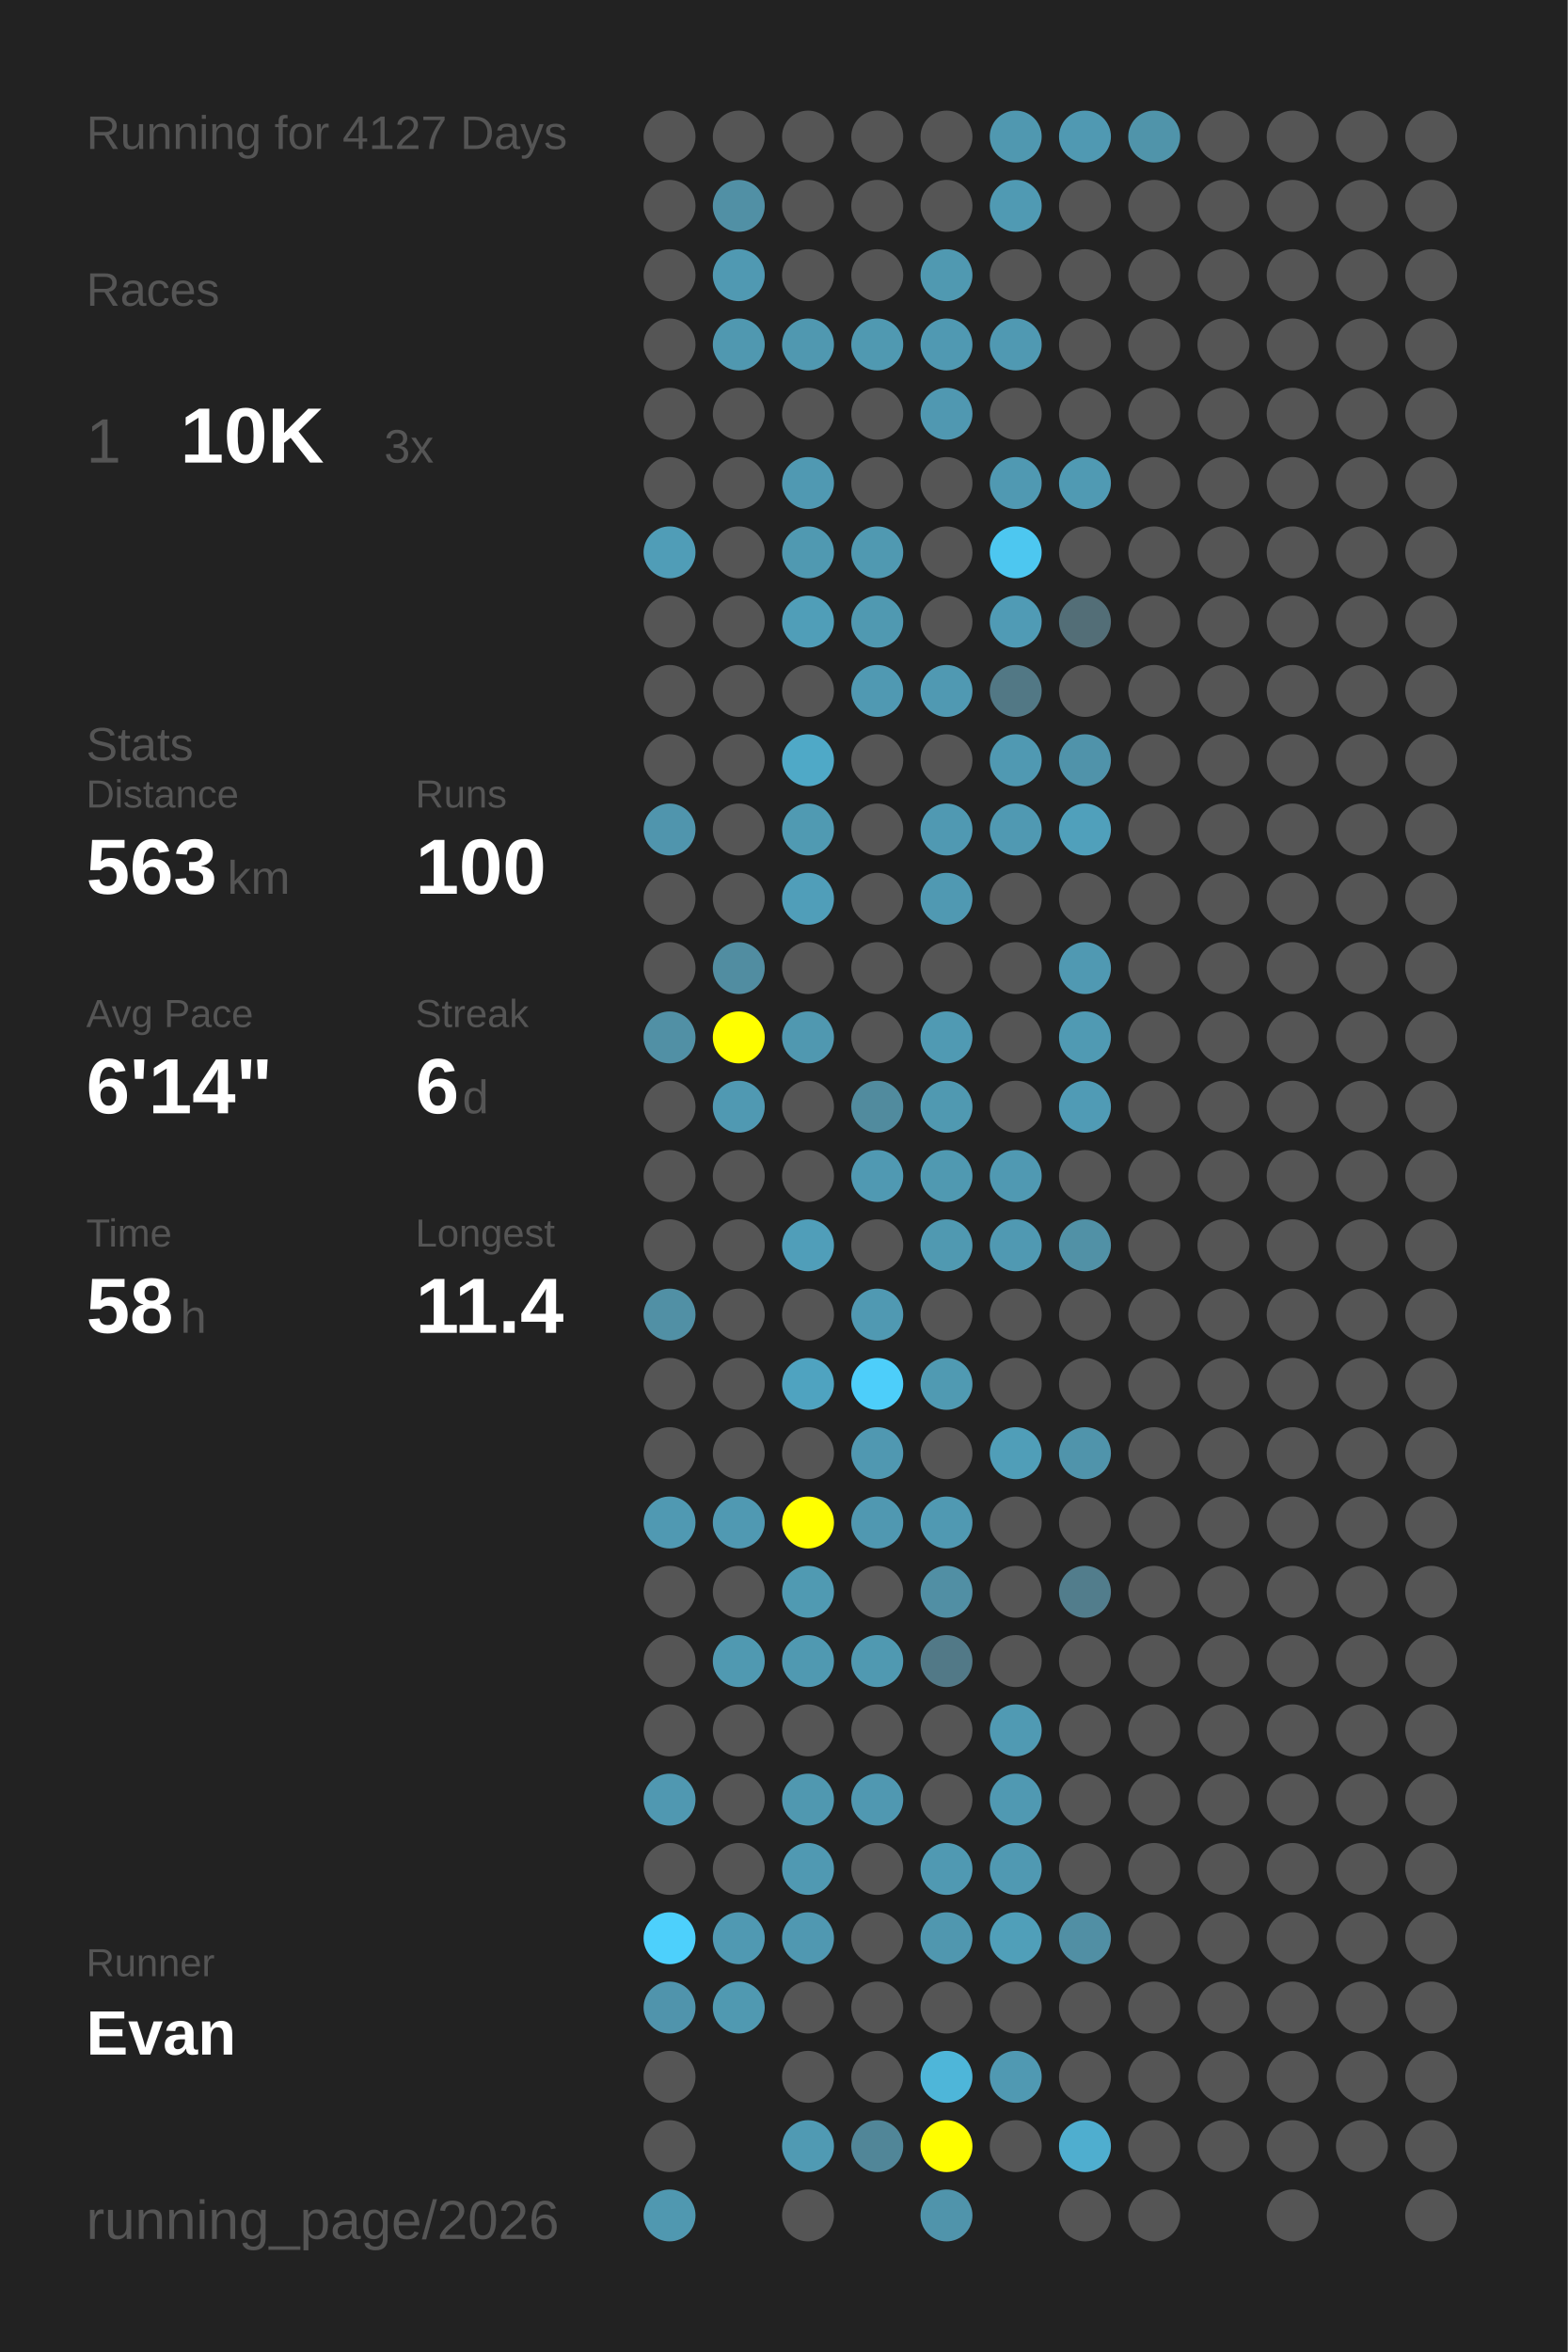
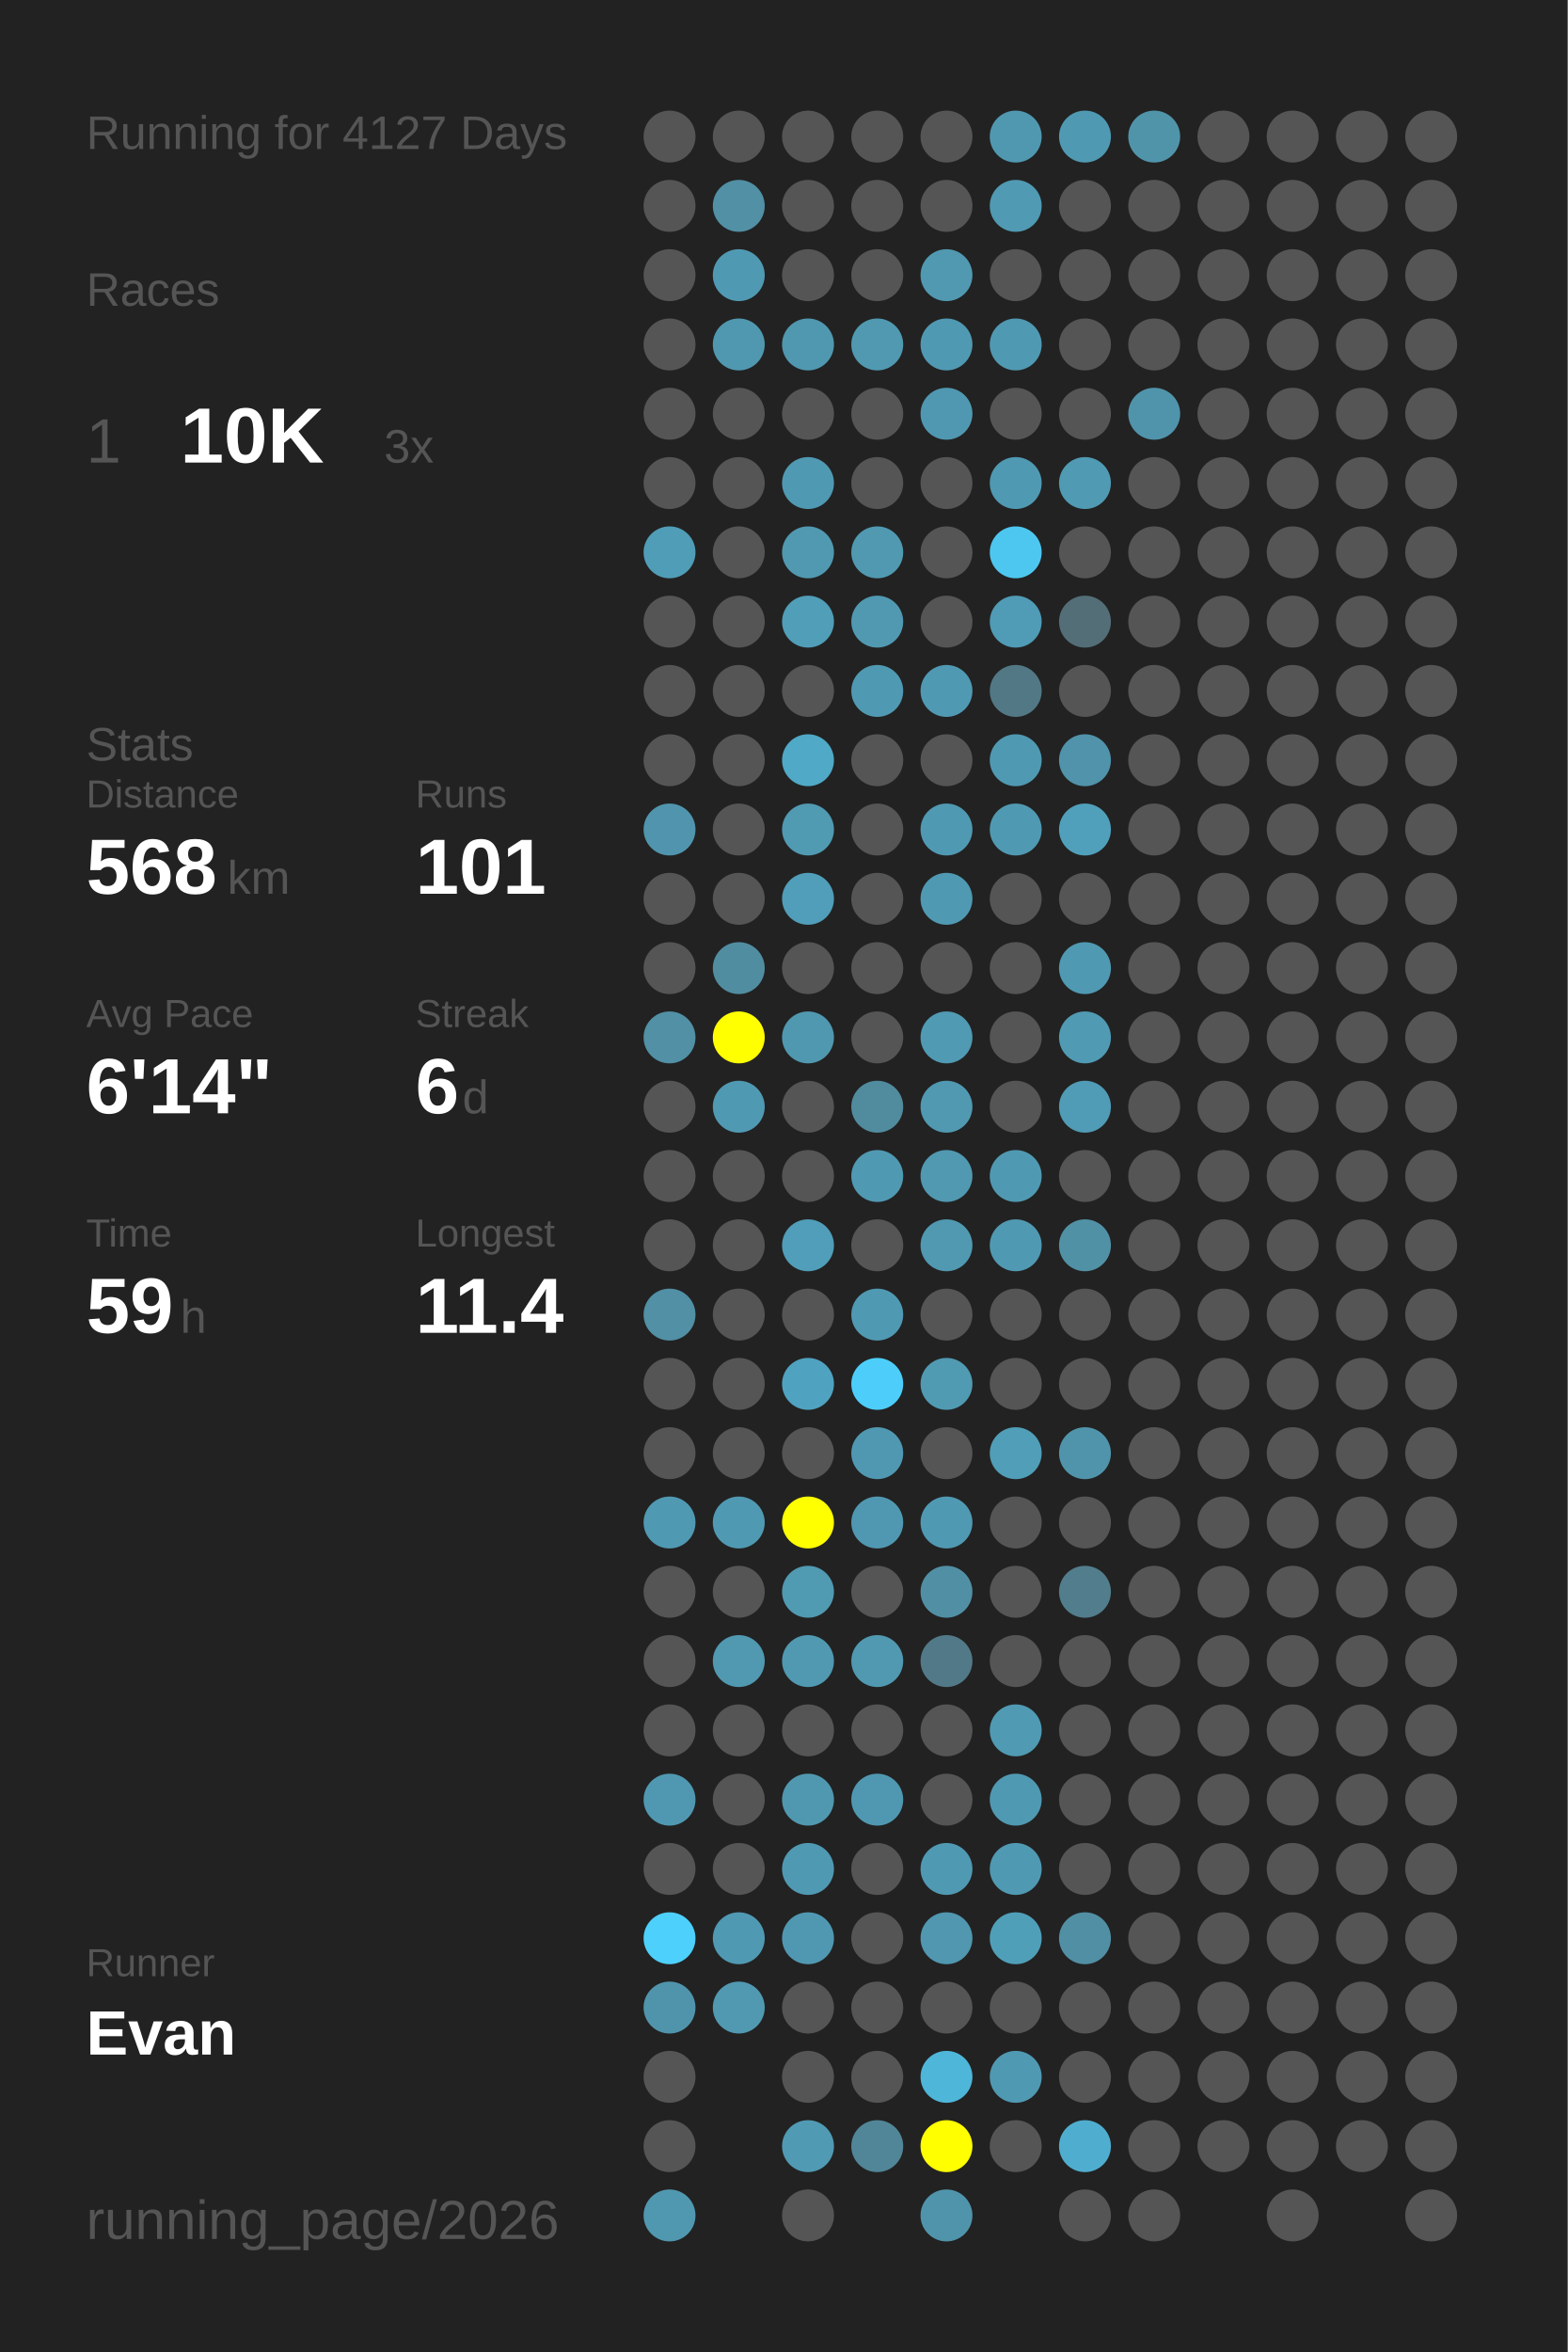
<svg xmlns="http://www.w3.org/2000/svg" baseProfile="full" height="300mm" version="1.1" viewBox="0,0,200,300" width="200mm">
  <defs />
  <rect fill="#222222" height="300" width="200" x="0" y="0" />
  <text fill="#555555" style="font-size:6px; font-family:Arial;" x="11" y="19">Running for 4127 Days</text>
  <text fill="#555555" style="font-size:6px; font-family:Arial;" x="11" y="39">Races</text>
  <text fill="#555555" style="font-size:8px; font-family:Arial;" x="11" y="59">1</text>
  <text fill="#FFFFFF" style="font-size:10px; font-family:Arial; font-weight:bold;" x="23" y="59">10K</text>
  <text fill="#555555" style="font-size:6px; font-family:Arial;" x="49" y="59">3x</text>
  <text fill="#555555" style="font-size:6px; font-family:Arial;" x="11" y="97">Stats</text>
  <text fill="#555555" style="font-size:5px; font-family:Arial;" x="11" y="103">Distance</text>
-   <text fill="#FFFFFF" style="font-size:10px; font-family:Arial; font-weight:bold;" x="11" y="114">563</text>
+   <text fill="#FFFFFF" style="font-size:10px; font-family:Arial; font-weight:bold;" x="11" y="114">568</text>
  <text fill="#555555" style="font-size:6px; font-family:Arial;" x="29" y="114">km</text>
  <text fill="#555555" style="font-size:5px; font-family:Arial;" x="53" y="103">Runs</text>
-   <text fill="#FFFFFF" style="font-size:10px; font-family:Arial; font-weight:bold;" x="53" y="114">100</text>
+   <text fill="#FFFFFF" style="font-size:10px; font-family:Arial; font-weight:bold;" x="53" y="114">101</text>
  <text fill="#555555" style="font-size:5px; font-family:Arial;" x="11" y="131">Avg Pace</text>
  <text fill="#FFFFFF" style="font-size:10px; font-family:Arial; font-weight:bold;" x="11" y="142">6'14"</text>
  <text fill="#555555" style="font-size:5px; font-family:Arial;" x="53" y="131">Streak</text>
  <text fill="#FFFFFF" style="font-size:10px; font-family:Arial; font-weight:bold;" x="53" y="142">6</text>
  <text fill="#555555" style="font-size:6px; font-family:Arial;" x="59" y="142">d</text>
  <text fill="#555555" style="font-size:5px; font-family:Arial;" x="11" y="159">Time</text>
-   <text fill="#FFFFFF" style="font-size:10px; font-family:Arial; font-weight:bold;" x="11" y="170">58</text>
+   <text fill="#FFFFFF" style="font-size:10px; font-family:Arial; font-weight:bold;" x="11" y="170">59</text>
  <text fill="#555555" style="font-size:6px; font-family:Arial;" x="23" y="170">h</text>
  <text fill="#555555" style="font-size:5px; font-family:Arial;" x="53" y="159">Longest</text>
  <text fill="#FFFFFF" style="font-size:10px; font-family:Arial; font-weight:bold;" x="53" y="170">11.4</text>
  <text fill="#555555" style="font-size:5px; font-family:Arial;" x="11" y="252.065">Runner</text>
  <text fill="#FFFFFF" style="font-size:8px; font-family:Arial; font-weight:bold;" x="11" y="262.065">Evan</text>
  <text fill="#555555" style="font-size:7px; font-family:Arial;" x="11" y="285.581">running_page/2026</text>
  <circle cx="85.417" cy="17.419" fill="#555555" r="3.312" />
  <circle cx="85.417" cy="26.258" fill="#555555" r="3.312" />
  <circle cx="85.417" cy="35.097" fill="#555555" r="3.312" />
  <circle cx="85.417" cy="43.935" fill="#555555" r="3.312" />
  <circle cx="85.417" cy="52.774" fill="#555555" r="3.312" />
  <circle cx="85.417" cy="61.613" fill="#555555" r="3.312" />
  <circle cx="85.417" cy="70.452" fill="#509db7" r="3.312" />
  <circle cx="85.417" cy="79.29" fill="#555555" r="3.312" />
  <circle cx="85.417" cy="88.129" fill="#555555" r="3.312" />
  <circle cx="85.417" cy="96.968" fill="#555555" r="3.312" />
  <circle cx="85.417" cy="105.806" fill="#5095ad" r="3.312" />
  <circle cx="85.417" cy="114.645" fill="#555555" r="3.312" />
  <circle cx="85.417" cy="123.484" fill="#555555" r="3.312" />
  <circle cx="85.417" cy="132.323" fill="#5190a5" r="3.312" />
  <circle cx="85.417" cy="141.161" fill="#555555" r="3.312" />
  <circle cx="85.417" cy="150" fill="#555555" r="3.312" />
  <circle cx="85.417" cy="158.839" fill="#555555" r="3.312" />
  <circle cx="85.417" cy="167.677" fill="#5190a5" r="3.312" />
  <circle cx="85.417" cy="176.516" fill="#555555" r="3.312" />
  <circle cx="85.417" cy="185.355" fill="#555555" r="3.312" />
  <circle cx="85.417" cy="194.194" fill="#5099b2" r="3.312" />
  <circle cx="85.417" cy="203.032" fill="#555555" r="3.312" />
  <circle cx="85.417" cy="211.871" fill="#555555" r="3.312" />
  <circle cx="85.417" cy="220.71" fill="#555555" r="3.312" />
  <circle cx="85.417" cy="229.548" fill="#5098b1" r="3.312" />
  <circle cx="85.417" cy="238.387" fill="#555555" r="3.312" />
  <circle cx="85.417" cy="247.226" fill="#4dd0fc" r="3.312" />
  <circle cx="85.417" cy="256.065" fill="#5094ac" r="3.312" />
  <circle cx="85.417" cy="264.903" fill="#555555" r="3.312" />
  <circle cx="85.417" cy="273.742" fill="#555555" r="3.312" />
  <circle cx="85.417" cy="282.581" fill="#5098b0" r="3.312" />
  <circle cx="94.25" cy="17.419" fill="#555555" r="3.312" />
  <circle cx="94.25" cy="26.258" fill="#5190a5" r="3.312" />
  <circle cx="94.25" cy="35.097" fill="#5099b2" r="3.312" />
  <circle cx="94.25" cy="43.935" fill="#5098b0" r="3.312" />
  <circle cx="94.25" cy="52.774" fill="#555555" r="3.312" />
  <circle cx="94.25" cy="61.613" fill="#555555" r="3.312" />
  <circle cx="94.25" cy="70.452" fill="#555555" r="3.312" />
  <circle cx="94.25" cy="79.29" fill="#555555" r="3.312" />
  <circle cx="94.25" cy="88.129" fill="#555555" r="3.312" />
  <circle cx="94.25" cy="96.968" fill="#555555" r="3.312" />
  <circle cx="94.25" cy="105.806" fill="#555555" r="3.312" />
  <circle cx="94.25" cy="114.645" fill="#555555" r="3.312" />
  <circle cx="94.25" cy="123.484" fill="#518da1" r="3.312" />
  <circle cx="94.25" cy="132.323" fill="#FFFF00" r="3.312" />
  <circle cx="94.25" cy="141.161" fill="#5099b2" r="3.312" />
  <circle cx="94.25" cy="150" fill="#555555" r="3.312" />
  <circle cx="94.25" cy="158.839" fill="#555555" r="3.312" />
  <circle cx="94.25" cy="167.677" fill="#555555" r="3.312" />
  <circle cx="94.25" cy="176.516" fill="#555555" r="3.312" />
  <circle cx="94.25" cy="185.355" fill="#555555" r="3.312" />
  <circle cx="94.25" cy="194.194" fill="#5099b2" r="3.312" />
  <circle cx="94.25" cy="203.032" fill="#555555" r="3.312" />
  <circle cx="94.25" cy="211.871" fill="#5099b1" r="3.312" />
  <circle cx="94.25" cy="220.71" fill="#555555" r="3.312" />
  <circle cx="94.25" cy="229.548" fill="#555555" r="3.312" />
  <circle cx="94.25" cy="238.387" fill="#555555" r="3.312" />
  <circle cx="94.25" cy="247.226" fill="#5099b2" r="3.312" />
  <circle cx="94.25" cy="256.065" fill="#5099b1" r="3.312" />
  <circle cx="103.083" cy="17.419" fill="#555555" r="3.312" />
  <circle cx="103.083" cy="26.258" fill="#555555" r="3.312" />
  <circle cx="103.083" cy="35.097" fill="#555555" r="3.312" />
  <circle cx="103.083" cy="43.935" fill="#5098b0" r="3.312" />
  <circle cx="103.083" cy="52.774" fill="#555555" r="3.312" />
  <circle cx="103.083" cy="61.613" fill="#5099b2" r="3.312" />
  <circle cx="103.083" cy="70.452" fill="#5099b1" r="3.312" />
  <circle cx="103.083" cy="79.29" fill="#509eb8" r="3.312" />
  <circle cx="103.083" cy="88.129" fill="#555555" r="3.312" />
  <circle cx="103.083" cy="96.968" fill="#4fa9c7" r="3.312" />
  <circle cx="103.083" cy="105.806" fill="#509ab2" r="3.312" />
  <circle cx="103.083" cy="114.645" fill="#509eb9" r="3.312" />
  <circle cx="103.083" cy="123.484" fill="#555555" r="3.312" />
  <circle cx="103.083" cy="132.323" fill="#5098b0" r="3.312" />
  <circle cx="103.083" cy="141.161" fill="#555555" r="3.312" />
  <circle cx="103.083" cy="150" fill="#555555" r="3.312" />
  <circle cx="103.083" cy="158.839" fill="#509eb9" r="3.312" />
  <circle cx="103.083" cy="167.677" fill="#555555" r="3.312" />
  <circle cx="103.083" cy="176.516" fill="#4fa3c0" r="3.312" />
  <circle cx="103.083" cy="185.355" fill="#555555" r="3.312" />
  <circle cx="103.083" cy="194.194" fill="#FFFF00" r="3.312" />
  <circle cx="103.083" cy="203.032" fill="#509ab2" r="3.312" />
  <circle cx="103.083" cy="211.871" fill="#5099b1" r="3.312" />
  <circle cx="103.083" cy="220.71" fill="#555555" r="3.312" />
  <circle cx="103.083" cy="229.548" fill="#5098b0" r="3.312" />
  <circle cx="103.083" cy="238.387" fill="#5099b2" r="3.312" />
  <circle cx="103.083" cy="247.226" fill="#5098b1" r="3.312" />
  <circle cx="103.083" cy="256.065" fill="#555555" r="3.312" />
  <circle cx="103.083" cy="264.903" fill="#555555" r="3.312" />
  <circle cx="103.083" cy="273.742" fill="#509ab3" r="3.312" />
  <circle cx="103.083" cy="282.581" fill="#555555" r="3.312" />
  <circle cx="111.917" cy="17.419" fill="#555555" r="3.312" />
  <circle cx="111.917" cy="26.258" fill="#555555" r="3.312" />
  <circle cx="111.917" cy="35.097" fill="#555555" r="3.312" />
  <circle cx="111.917" cy="43.935" fill="#5099b1" r="3.312" />
  <circle cx="111.917" cy="52.774" fill="#555555" r="3.312" />
  <circle cx="111.917" cy="61.613" fill="#555555" r="3.312" />
  <circle cx="111.917" cy="70.452" fill="#5099b1" r="3.312" />
  <circle cx="111.917" cy="79.29" fill="#5099b1" r="3.312" />
  <circle cx="111.917" cy="88.129" fill="#5099b2" r="3.312" />
  <circle cx="111.917" cy="96.968" fill="#555555" r="3.312" />
  <circle cx="111.917" cy="105.806" fill="#555555" r="3.312" />
  <circle cx="111.917" cy="114.645" fill="#555555" r="3.312" />
  <circle cx="111.917" cy="123.484" fill="#555555" r="3.312" />
  <circle cx="111.917" cy="132.323" fill="#555555" r="3.312" />
  <circle cx="111.917" cy="141.161" fill="#518b9e" r="3.312" />
  <circle cx="111.917" cy="150" fill="#5099b2" r="3.312" />
  <circle cx="111.917" cy="158.839" fill="#555555" r="3.312" />
  <circle cx="111.917" cy="167.677" fill="#5099b2" r="3.312" />
  <circle cx="111.917" cy="176.516" fill="#4dcefa" r="3.312" />
  <circle cx="111.917" cy="185.355" fill="#5098b1" r="3.312" />
  <circle cx="111.917" cy="194.194" fill="#5098b1" r="3.312" />
  <circle cx="111.917" cy="203.032" fill="#555555" r="3.312" />
  <circle cx="111.917" cy="211.871" fill="#5099b1" r="3.312" />
  <circle cx="111.917" cy="220.71" fill="#555555" r="3.312" />
  <circle cx="111.917" cy="229.548" fill="#5098b1" r="3.312" />
  <circle cx="111.917" cy="238.387" fill="#555555" r="3.312" />
  <circle cx="111.917" cy="247.226" fill="#555555" r="3.312" />
  <circle cx="111.917" cy="256.065" fill="#555555" r="3.312" />
  <circle cx="111.917" cy="264.903" fill="#555555" r="3.312" />
  <circle cx="111.917" cy="273.742" fill="#518698" r="3.312" />
  <circle cx="120.75" cy="17.419" fill="#555555" r="3.312" />
  <circle cx="120.75" cy="26.258" fill="#555555" r="3.312" />
  <circle cx="120.75" cy="35.097" fill="#5099b1" r="3.312" />
  <circle cx="120.75" cy="43.935" fill="#5099b2" r="3.312" />
  <circle cx="120.75" cy="52.774" fill="#5098b1" r="3.312" />
  <circle cx="120.75" cy="61.613" fill="#555555" r="3.312" />
  <circle cx="120.75" cy="70.452" fill="#555555" r="3.312" />
  <circle cx="120.75" cy="79.29" fill="#555555" r="3.312" />
  <circle cx="120.75" cy="88.129" fill="#5099b2" r="3.312" />
  <circle cx="120.75" cy="96.968" fill="#555555" r="3.312" />
  <circle cx="120.75" cy="105.806" fill="#5099b2" r="3.312" />
  <circle cx="120.75" cy="114.645" fill="#5099b2" r="3.312" />
  <circle cx="120.75" cy="123.484" fill="#555555" r="3.312" />
  <circle cx="120.75" cy="132.323" fill="#509ab3" r="3.312" />
  <circle cx="120.75" cy="141.161" fill="#5099b1" r="3.312" />
  <circle cx="120.75" cy="150" fill="#5099b1" r="3.312" />
  <circle cx="120.75" cy="158.839" fill="#5099b1" r="3.312" />
  <circle cx="120.75" cy="167.677" fill="#555555" r="3.312" />
  <circle cx="120.75" cy="176.516" fill="#509ab2" r="3.312" />
  <circle cx="120.75" cy="185.355" fill="#555555" r="3.312" />
  <circle cx="120.75" cy="194.194" fill="#5099b2" r="3.312" />
  <circle cx="120.75" cy="203.032" fill="#518fa4" r="3.312" />
  <circle cx="120.75" cy="211.871" fill="#527987" r="3.312" />
  <circle cx="120.75" cy="220.71" fill="#555555" r="3.312" />
  <circle cx="120.75" cy="229.548" fill="#555555" r="3.312" />
  <circle cx="120.75" cy="238.387" fill="#5099b2" r="3.312" />
  <circle cx="120.75" cy="247.226" fill="#5097af" r="3.312" />
  <circle cx="120.75" cy="256.065" fill="#555555" r="3.312" />
  <circle cx="120.75" cy="264.903" fill="#4eb6d9" r="3.312" />
  <circle cx="120.75" cy="273.742" fill="#FFFF00" r="3.312" />
  <circle cx="120.75" cy="282.581" fill="#5094ab" r="3.312" />
  <circle cx="129.583" cy="17.419" fill="#5098b0" r="3.312" />
  <circle cx="129.583" cy="26.258" fill="#509ab3" r="3.312" />
  <circle cx="129.583" cy="35.097" fill="#555555" r="3.312" />
  <circle cx="129.583" cy="43.935" fill="#5099b2" r="3.312" />
  <circle cx="129.583" cy="52.774" fill="#555555" r="3.312" />
  <circle cx="129.583" cy="61.613" fill="#5099b2" r="3.312" />
  <circle cx="129.583" cy="70.452" fill="#4dc7f0" r="3.312" />
  <circle cx="129.583" cy="79.29" fill="#509bb5" r="3.312" />
  <circle cx="129.583" cy="88.129" fill="#527885" r="3.312" />
  <circle cx="129.583" cy="96.968" fill="#5099b2" r="3.312" />
  <circle cx="129.583" cy="105.806" fill="#5099b2" r="3.312" />
  <circle cx="129.583" cy="114.645" fill="#555555" r="3.312" />
  <circle cx="129.583" cy="123.484" fill="#555555" r="3.312" />
  <circle cx="129.583" cy="132.323" fill="#555555" r="3.312" />
  <circle cx="129.583" cy="141.161" fill="#555555" r="3.312" />
  <circle cx="129.583" cy="150" fill="#5099b2" r="3.312" />
  <circle cx="129.583" cy="158.839" fill="#5099b2" r="3.312" />
  <circle cx="129.583" cy="167.677" fill="#555555" r="3.312" />
  <circle cx="129.583" cy="176.516" fill="#555555" r="3.312" />
  <circle cx="129.583" cy="185.355" fill="#509eb8" r="3.312" />
  <circle cx="129.583" cy="194.194" fill="#555555" r="3.312" />
  <circle cx="129.583" cy="203.032" fill="#555555" r="3.312" />
  <circle cx="129.583" cy="211.871" fill="#555555" r="3.312" />
  <circle cx="129.583" cy="220.71" fill="#509ab3" r="3.312" />
  <circle cx="129.583" cy="229.548" fill="#5099b2" r="3.312" />
  <circle cx="129.583" cy="238.387" fill="#5099b2" r="3.312" />
  <circle cx="129.583" cy="247.226" fill="#509fb9" r="3.312" />
  <circle cx="129.583" cy="256.065" fill="#555555" r="3.312" />
  <circle cx="129.583" cy="264.903" fill="#5099b2" r="3.312" />
  <circle cx="129.583" cy="273.742" fill="#555555" r="3.312" />
  <circle cx="138.417" cy="17.419" fill="#5099b2" r="3.312" />
  <circle cx="138.417" cy="26.258" fill="#555555" r="3.312" />
  <circle cx="138.417" cy="35.097" fill="#555555" r="3.312" />
  <circle cx="138.417" cy="43.935" fill="#555555" r="3.312" />
  <circle cx="138.417" cy="52.774" fill="#555555" r="3.312" />
  <circle cx="138.417" cy="61.613" fill="#509ab3" r="3.312" />
  <circle cx="138.417" cy="70.452" fill="#555555" r="3.312" />
  <circle cx="138.417" cy="79.29" fill="#536e77" r="3.312" />
  <circle cx="138.417" cy="88.129" fill="#555555" r="3.312" />
  <circle cx="138.417" cy="96.968" fill="#5093aa" r="3.312" />
  <circle cx="138.417" cy="105.806" fill="#50a0bb" r="3.312" />
  <circle cx="138.417" cy="114.645" fill="#555555" r="3.312" />
  <circle cx="138.417" cy="123.484" fill="#5099b2" r="3.312" />
  <circle cx="138.417" cy="132.323" fill="#509ab3" r="3.312" />
  <circle cx="138.417" cy="141.161" fill="#509bb5" r="3.312" />
  <circle cx="138.417" cy="150" fill="#555555" r="3.312" />
  <circle cx="138.417" cy="158.839" fill="#5191a6" r="3.312" />
  <circle cx="138.417" cy="167.677" fill="#555555" r="3.312" />
  <circle cx="138.417" cy="176.516" fill="#555555" r="3.312" />
  <circle cx="138.417" cy="185.355" fill="#5094ab" r="3.312" />
  <circle cx="138.417" cy="194.194" fill="#555555" r="3.312" />
  <circle cx="138.417" cy="203.032" fill="#527d8c" r="3.312" />
  <circle cx="138.417" cy="211.871" fill="#555555" r="3.312" />
  <circle cx="138.417" cy="220.71" fill="#555555" r="3.312" />
  <circle cx="138.417" cy="229.548" fill="#555555" r="3.312" />
  <circle cx="138.417" cy="238.387" fill="#555555" r="3.312" />
  <circle cx="138.417" cy="247.226" fill="#518fa4" r="3.312" />
  <circle cx="138.417" cy="256.065" fill="#555555" r="3.312" />
  <circle cx="138.417" cy="264.903" fill="#555555" r="3.312" />
  <circle cx="138.417" cy="273.742" fill="#4faecf" r="3.312" />
  <circle cx="138.417" cy="282.581" fill="#555555" r="3.312" />
  <circle cx="147.25" cy="17.419" fill="#5094aa" r="3.312" />
  <circle cx="147.25" cy="26.258" fill="#555555" r="3.312" />
  <circle cx="147.25" cy="35.097" fill="#555555" r="3.312" />
  <circle cx="147.25" cy="43.935" fill="#555555" r="3.312" />
-   <circle cx="147.25" cy="52.774" fill="#555555" r="3.312" />
+   <circle cx="147.25" cy="52.774" fill="#5094ab" r="3.312" />
  <circle cx="147.25" cy="61.613" fill="#555555" r="3.312" />
  <circle cx="147.25" cy="70.452" fill="#555555" r="3.312" />
  <circle cx="147.25" cy="79.29" fill="#555555" r="3.312" />
  <circle cx="147.25" cy="88.129" fill="#555555" r="3.312" />
  <circle cx="147.25" cy="96.968" fill="#555555" r="3.312" />
  <circle cx="147.25" cy="105.806" fill="#555555" r="3.312" />
  <circle cx="147.25" cy="114.645" fill="#555555" r="3.312" />
  <circle cx="147.25" cy="123.484" fill="#555555" r="3.312" />
  <circle cx="147.25" cy="132.323" fill="#555555" r="3.312" />
  <circle cx="147.25" cy="141.161" fill="#555555" r="3.312" />
  <circle cx="147.25" cy="150" fill="#555555" r="3.312" />
  <circle cx="147.25" cy="158.839" fill="#555555" r="3.312" />
  <circle cx="147.25" cy="167.677" fill="#555555" r="3.312" />
  <circle cx="147.25" cy="176.516" fill="#555555" r="3.312" />
  <circle cx="147.25" cy="185.355" fill="#555555" r="3.312" />
  <circle cx="147.25" cy="194.194" fill="#555555" r="3.312" />
  <circle cx="147.25" cy="203.032" fill="#555555" r="3.312" />
  <circle cx="147.25" cy="211.871" fill="#555555" r="3.312" />
  <circle cx="147.25" cy="220.71" fill="#555555" r="3.312" />
  <circle cx="147.25" cy="229.548" fill="#555555" r="3.312" />
  <circle cx="147.25" cy="238.387" fill="#555555" r="3.312" />
  <circle cx="147.25" cy="247.226" fill="#555555" r="3.312" />
  <circle cx="147.25" cy="256.065" fill="#555555" r="3.312" />
  <circle cx="147.25" cy="264.903" fill="#555555" r="3.312" />
  <circle cx="147.25" cy="273.742" fill="#555555" r="3.312" />
  <circle cx="147.25" cy="282.581" fill="#555555" r="3.312" />
  <circle cx="156.083" cy="17.419" fill="#555555" r="3.312" />
  <circle cx="156.083" cy="26.258" fill="#555555" r="3.312" />
  <circle cx="156.083" cy="35.097" fill="#555555" r="3.312" />
  <circle cx="156.083" cy="43.935" fill="#555555" r="3.312" />
  <circle cx="156.083" cy="52.774" fill="#555555" r="3.312" />
  <circle cx="156.083" cy="61.613" fill="#555555" r="3.312" />
  <circle cx="156.083" cy="70.452" fill="#555555" r="3.312" />
  <circle cx="156.083" cy="79.29" fill="#555555" r="3.312" />
  <circle cx="156.083" cy="88.129" fill="#555555" r="3.312" />
  <circle cx="156.083" cy="96.968" fill="#555555" r="3.312" />
  <circle cx="156.083" cy="105.806" fill="#555555" r="3.312" />
  <circle cx="156.083" cy="114.645" fill="#555555" r="3.312" />
  <circle cx="156.083" cy="123.484" fill="#555555" r="3.312" />
  <circle cx="156.083" cy="132.323" fill="#555555" r="3.312" />
  <circle cx="156.083" cy="141.161" fill="#555555" r="3.312" />
  <circle cx="156.083" cy="150" fill="#555555" r="3.312" />
  <circle cx="156.083" cy="158.839" fill="#555555" r="3.312" />
  <circle cx="156.083" cy="167.677" fill="#555555" r="3.312" />
  <circle cx="156.083" cy="176.516" fill="#555555" r="3.312" />
  <circle cx="156.083" cy="185.355" fill="#555555" r="3.312" />
  <circle cx="156.083" cy="194.194" fill="#555555" r="3.312" />
  <circle cx="156.083" cy="203.032" fill="#555555" r="3.312" />
  <circle cx="156.083" cy="211.871" fill="#555555" r="3.312" />
  <circle cx="156.083" cy="220.71" fill="#555555" r="3.312" />
  <circle cx="156.083" cy="229.548" fill="#555555" r="3.312" />
  <circle cx="156.083" cy="238.387" fill="#555555" r="3.312" />
  <circle cx="156.083" cy="247.226" fill="#555555" r="3.312" />
  <circle cx="156.083" cy="256.065" fill="#555555" r="3.312" />
  <circle cx="156.083" cy="264.903" fill="#555555" r="3.312" />
  <circle cx="156.083" cy="273.742" fill="#555555" r="3.312" />
  <circle cx="164.917" cy="17.419" fill="#555555" r="3.312" />
  <circle cx="164.917" cy="26.258" fill="#555555" r="3.312" />
  <circle cx="164.917" cy="35.097" fill="#555555" r="3.312" />
  <circle cx="164.917" cy="43.935" fill="#555555" r="3.312" />
  <circle cx="164.917" cy="52.774" fill="#555555" r="3.312" />
  <circle cx="164.917" cy="61.613" fill="#555555" r="3.312" />
  <circle cx="164.917" cy="70.452" fill="#555555" r="3.312" />
  <circle cx="164.917" cy="79.29" fill="#555555" r="3.312" />
  <circle cx="164.917" cy="88.129" fill="#555555" r="3.312" />
  <circle cx="164.917" cy="96.968" fill="#555555" r="3.312" />
  <circle cx="164.917" cy="105.806" fill="#555555" r="3.312" />
  <circle cx="164.917" cy="114.645" fill="#555555" r="3.312" />
  <circle cx="164.917" cy="123.484" fill="#555555" r="3.312" />
  <circle cx="164.917" cy="132.323" fill="#555555" r="3.312" />
  <circle cx="164.917" cy="141.161" fill="#555555" r="3.312" />
  <circle cx="164.917" cy="150" fill="#555555" r="3.312" />
  <circle cx="164.917" cy="158.839" fill="#555555" r="3.312" />
  <circle cx="164.917" cy="167.677" fill="#555555" r="3.312" />
  <circle cx="164.917" cy="176.516" fill="#555555" r="3.312" />
  <circle cx="164.917" cy="185.355" fill="#555555" r="3.312" />
  <circle cx="164.917" cy="194.194" fill="#555555" r="3.312" />
  <circle cx="164.917" cy="203.032" fill="#555555" r="3.312" />
  <circle cx="164.917" cy="211.871" fill="#555555" r="3.312" />
  <circle cx="164.917" cy="220.71" fill="#555555" r="3.312" />
  <circle cx="164.917" cy="229.548" fill="#555555" r="3.312" />
  <circle cx="164.917" cy="238.387" fill="#555555" r="3.312" />
  <circle cx="164.917" cy="247.226" fill="#555555" r="3.312" />
  <circle cx="164.917" cy="256.065" fill="#555555" r="3.312" />
  <circle cx="164.917" cy="264.903" fill="#555555" r="3.312" />
  <circle cx="164.917" cy="273.742" fill="#555555" r="3.312" />
  <circle cx="164.917" cy="282.581" fill="#555555" r="3.312" />
  <circle cx="173.75" cy="17.419" fill="#555555" r="3.312" />
  <circle cx="173.75" cy="26.258" fill="#555555" r="3.312" />
  <circle cx="173.75" cy="35.097" fill="#555555" r="3.312" />
  <circle cx="173.75" cy="43.935" fill="#555555" r="3.312" />
  <circle cx="173.75" cy="52.774" fill="#555555" r="3.312" />
  <circle cx="173.75" cy="61.613" fill="#555555" r="3.312" />
  <circle cx="173.75" cy="70.452" fill="#555555" r="3.312" />
  <circle cx="173.75" cy="79.29" fill="#555555" r="3.312" />
  <circle cx="173.75" cy="88.129" fill="#555555" r="3.312" />
  <circle cx="173.75" cy="96.968" fill="#555555" r="3.312" />
  <circle cx="173.75" cy="105.806" fill="#555555" r="3.312" />
  <circle cx="173.75" cy="114.645" fill="#555555" r="3.312" />
  <circle cx="173.75" cy="123.484" fill="#555555" r="3.312" />
  <circle cx="173.75" cy="132.323" fill="#555555" r="3.312" />
  <circle cx="173.75" cy="141.161" fill="#555555" r="3.312" />
  <circle cx="173.75" cy="150" fill="#555555" r="3.312" />
  <circle cx="173.75" cy="158.839" fill="#555555" r="3.312" />
  <circle cx="173.75" cy="167.677" fill="#555555" r="3.312" />
  <circle cx="173.75" cy="176.516" fill="#555555" r="3.312" />
  <circle cx="173.75" cy="185.355" fill="#555555" r="3.312" />
  <circle cx="173.75" cy="194.194" fill="#555555" r="3.312" />
  <circle cx="173.75" cy="203.032" fill="#555555" r="3.312" />
  <circle cx="173.75" cy="211.871" fill="#555555" r="3.312" />
  <circle cx="173.75" cy="220.71" fill="#555555" r="3.312" />
  <circle cx="173.75" cy="229.548" fill="#555555" r="3.312" />
  <circle cx="173.75" cy="238.387" fill="#555555" r="3.312" />
  <circle cx="173.75" cy="247.226" fill="#555555" r="3.312" />
  <circle cx="173.75" cy="256.065" fill="#555555" r="3.312" />
  <circle cx="173.75" cy="264.903" fill="#555555" r="3.312" />
  <circle cx="173.75" cy="273.742" fill="#555555" r="3.312" />
  <circle cx="182.583" cy="17.419" fill="#555555" r="3.312" />
  <circle cx="182.583" cy="26.258" fill="#555555" r="3.312" />
  <circle cx="182.583" cy="35.097" fill="#555555" r="3.312" />
  <circle cx="182.583" cy="43.935" fill="#555555" r="3.312" />
  <circle cx="182.583" cy="52.774" fill="#555555" r="3.312" />
  <circle cx="182.583" cy="61.613" fill="#555555" r="3.312" />
  <circle cx="182.583" cy="70.452" fill="#555555" r="3.312" />
  <circle cx="182.583" cy="79.29" fill="#555555" r="3.312" />
  <circle cx="182.583" cy="88.129" fill="#555555" r="3.312" />
  <circle cx="182.583" cy="96.968" fill="#555555" r="3.312" />
  <circle cx="182.583" cy="105.806" fill="#555555" r="3.312" />
  <circle cx="182.583" cy="114.645" fill="#555555" r="3.312" />
  <circle cx="182.583" cy="123.484" fill="#555555" r="3.312" />
  <circle cx="182.583" cy="132.323" fill="#555555" r="3.312" />
  <circle cx="182.583" cy="141.161" fill="#555555" r="3.312" />
  <circle cx="182.583" cy="150" fill="#555555" r="3.312" />
  <circle cx="182.583" cy="158.839" fill="#555555" r="3.312" />
  <circle cx="182.583" cy="167.677" fill="#555555" r="3.312" />
  <circle cx="182.583" cy="176.516" fill="#555555" r="3.312" />
  <circle cx="182.583" cy="185.355" fill="#555555" r="3.312" />
  <circle cx="182.583" cy="194.194" fill="#555555" r="3.312" />
  <circle cx="182.583" cy="203.032" fill="#555555" r="3.312" />
  <circle cx="182.583" cy="211.871" fill="#555555" r="3.312" />
  <circle cx="182.583" cy="220.71" fill="#555555" r="3.312" />
  <circle cx="182.583" cy="229.548" fill="#555555" r="3.312" />
  <circle cx="182.583" cy="238.387" fill="#555555" r="3.312" />
  <circle cx="182.583" cy="247.226" fill="#555555" r="3.312" />
  <circle cx="182.583" cy="256.065" fill="#555555" r="3.312" />
  <circle cx="182.583" cy="264.903" fill="#555555" r="3.312" />
  <circle cx="182.583" cy="273.742" fill="#555555" r="3.312" />
  <circle cx="182.583" cy="282.581" fill="#555555" r="3.312" />
</svg>
